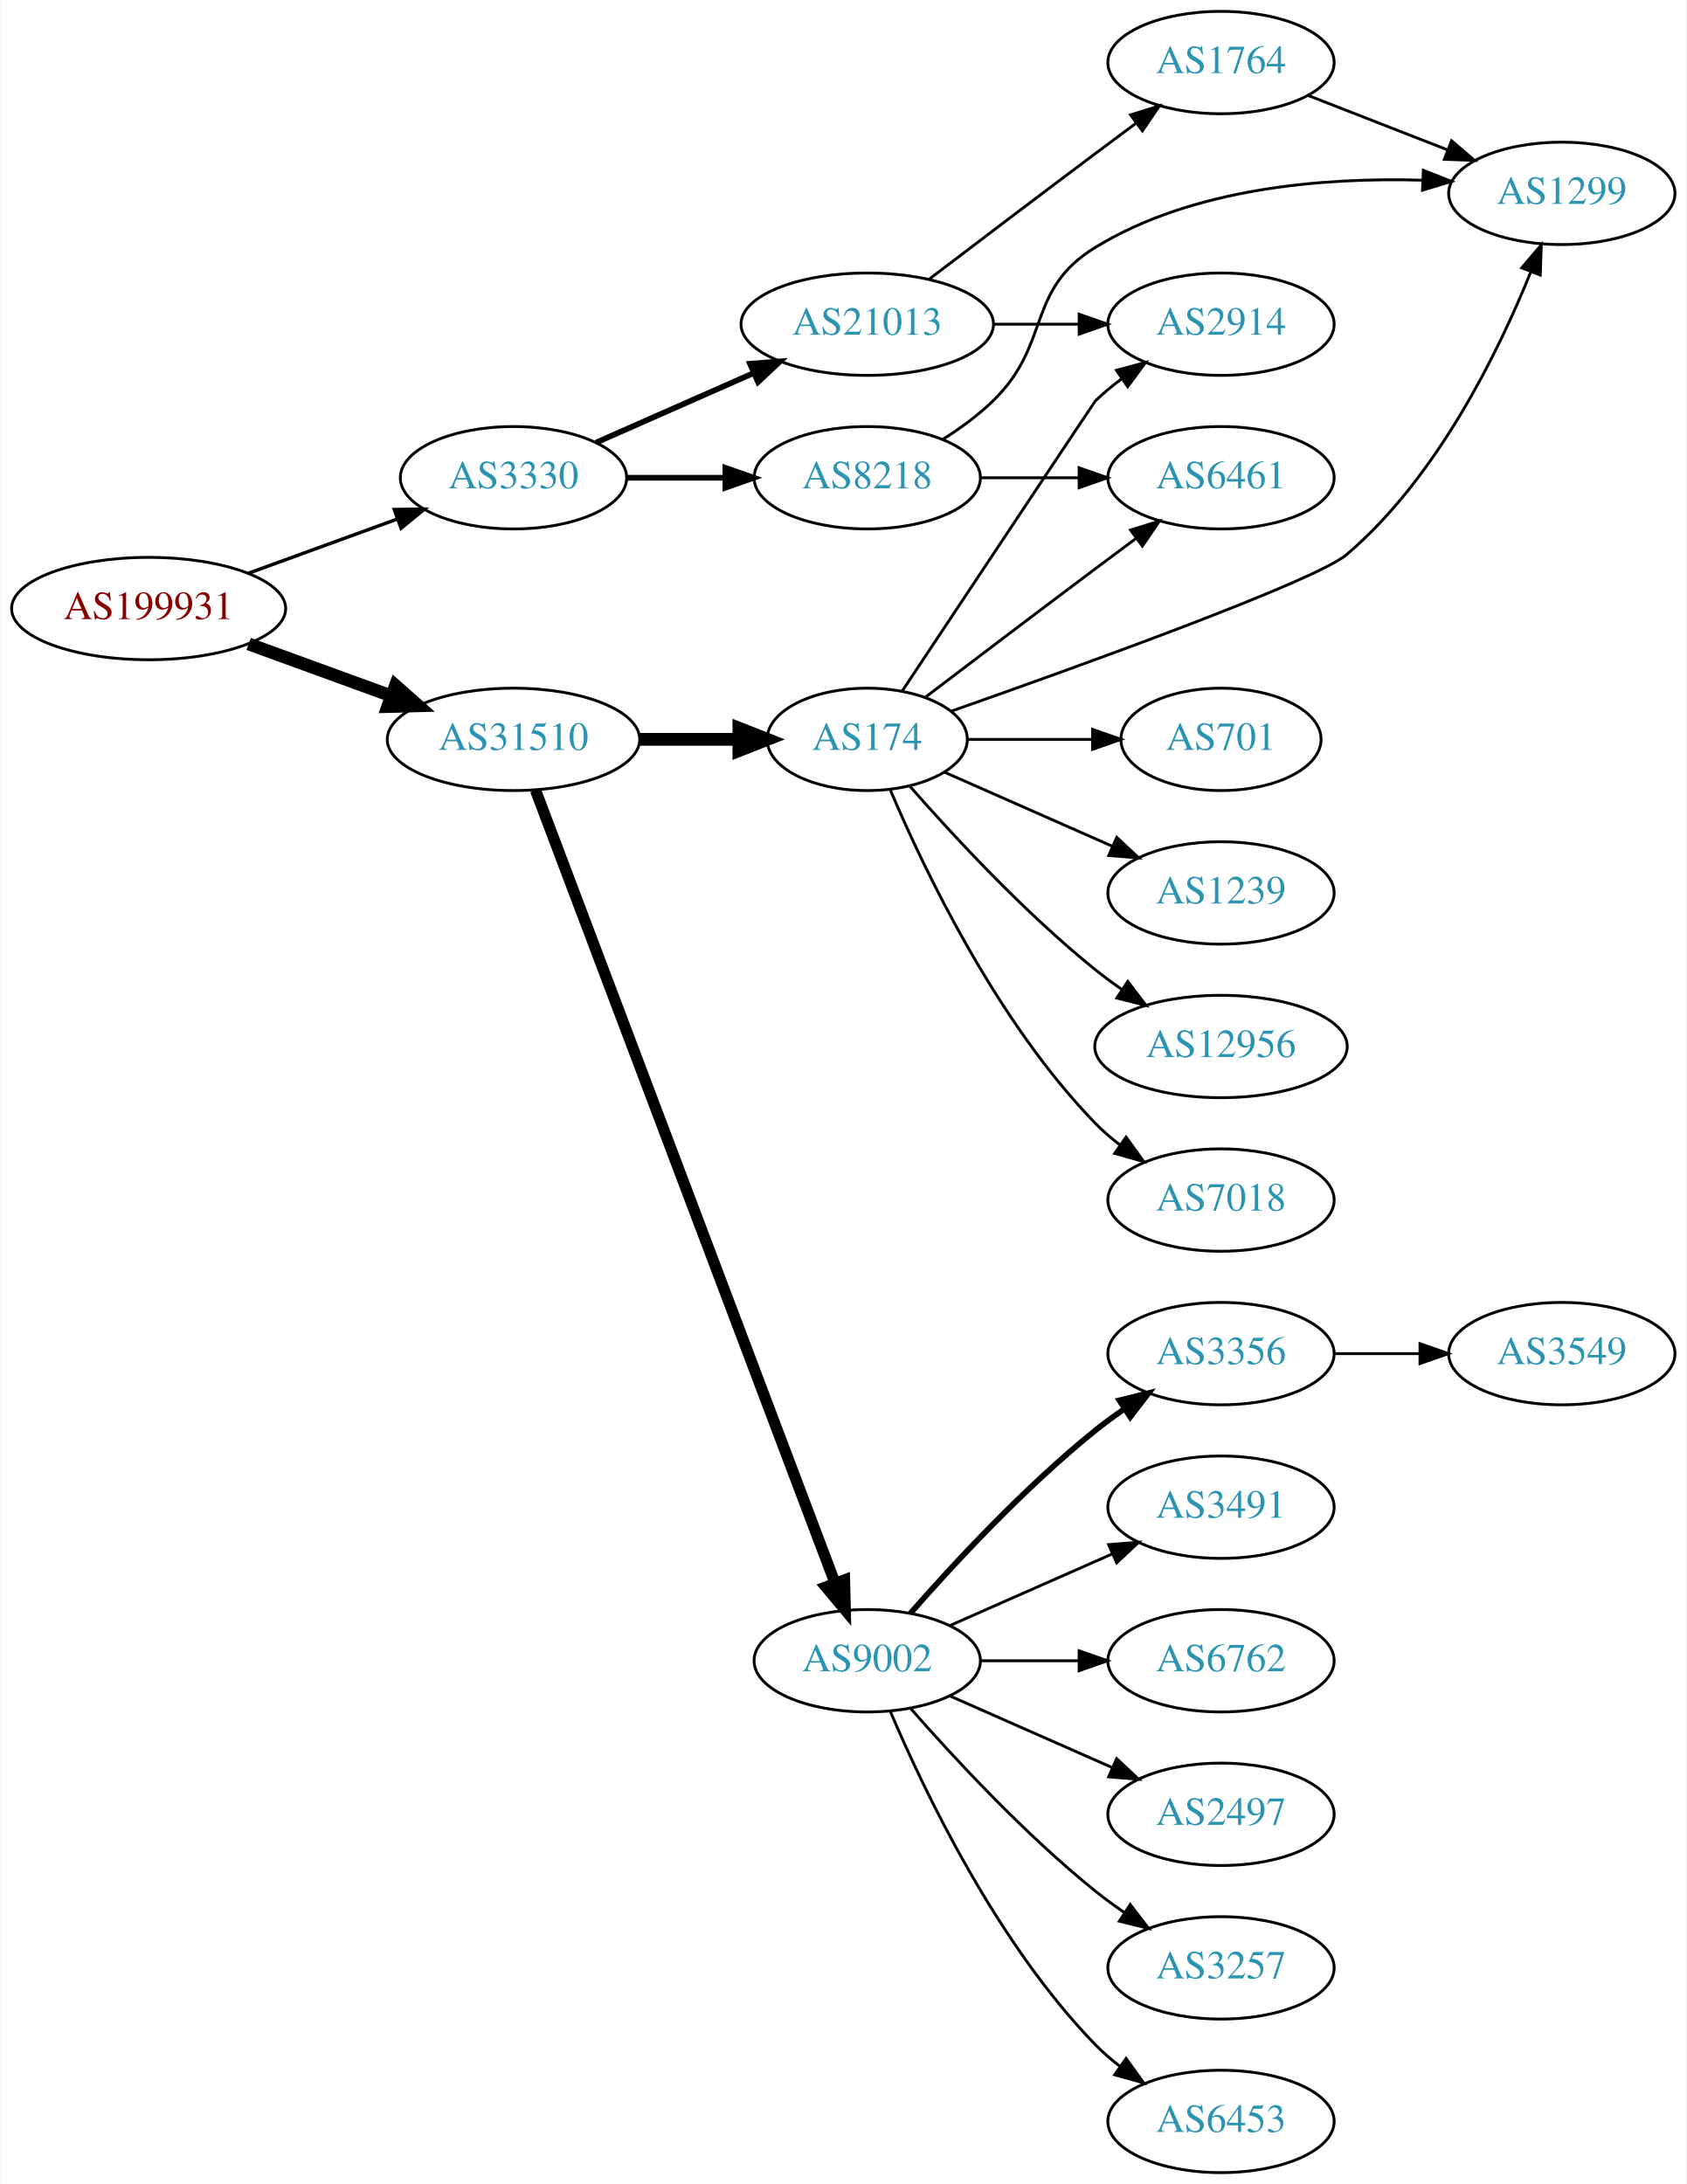
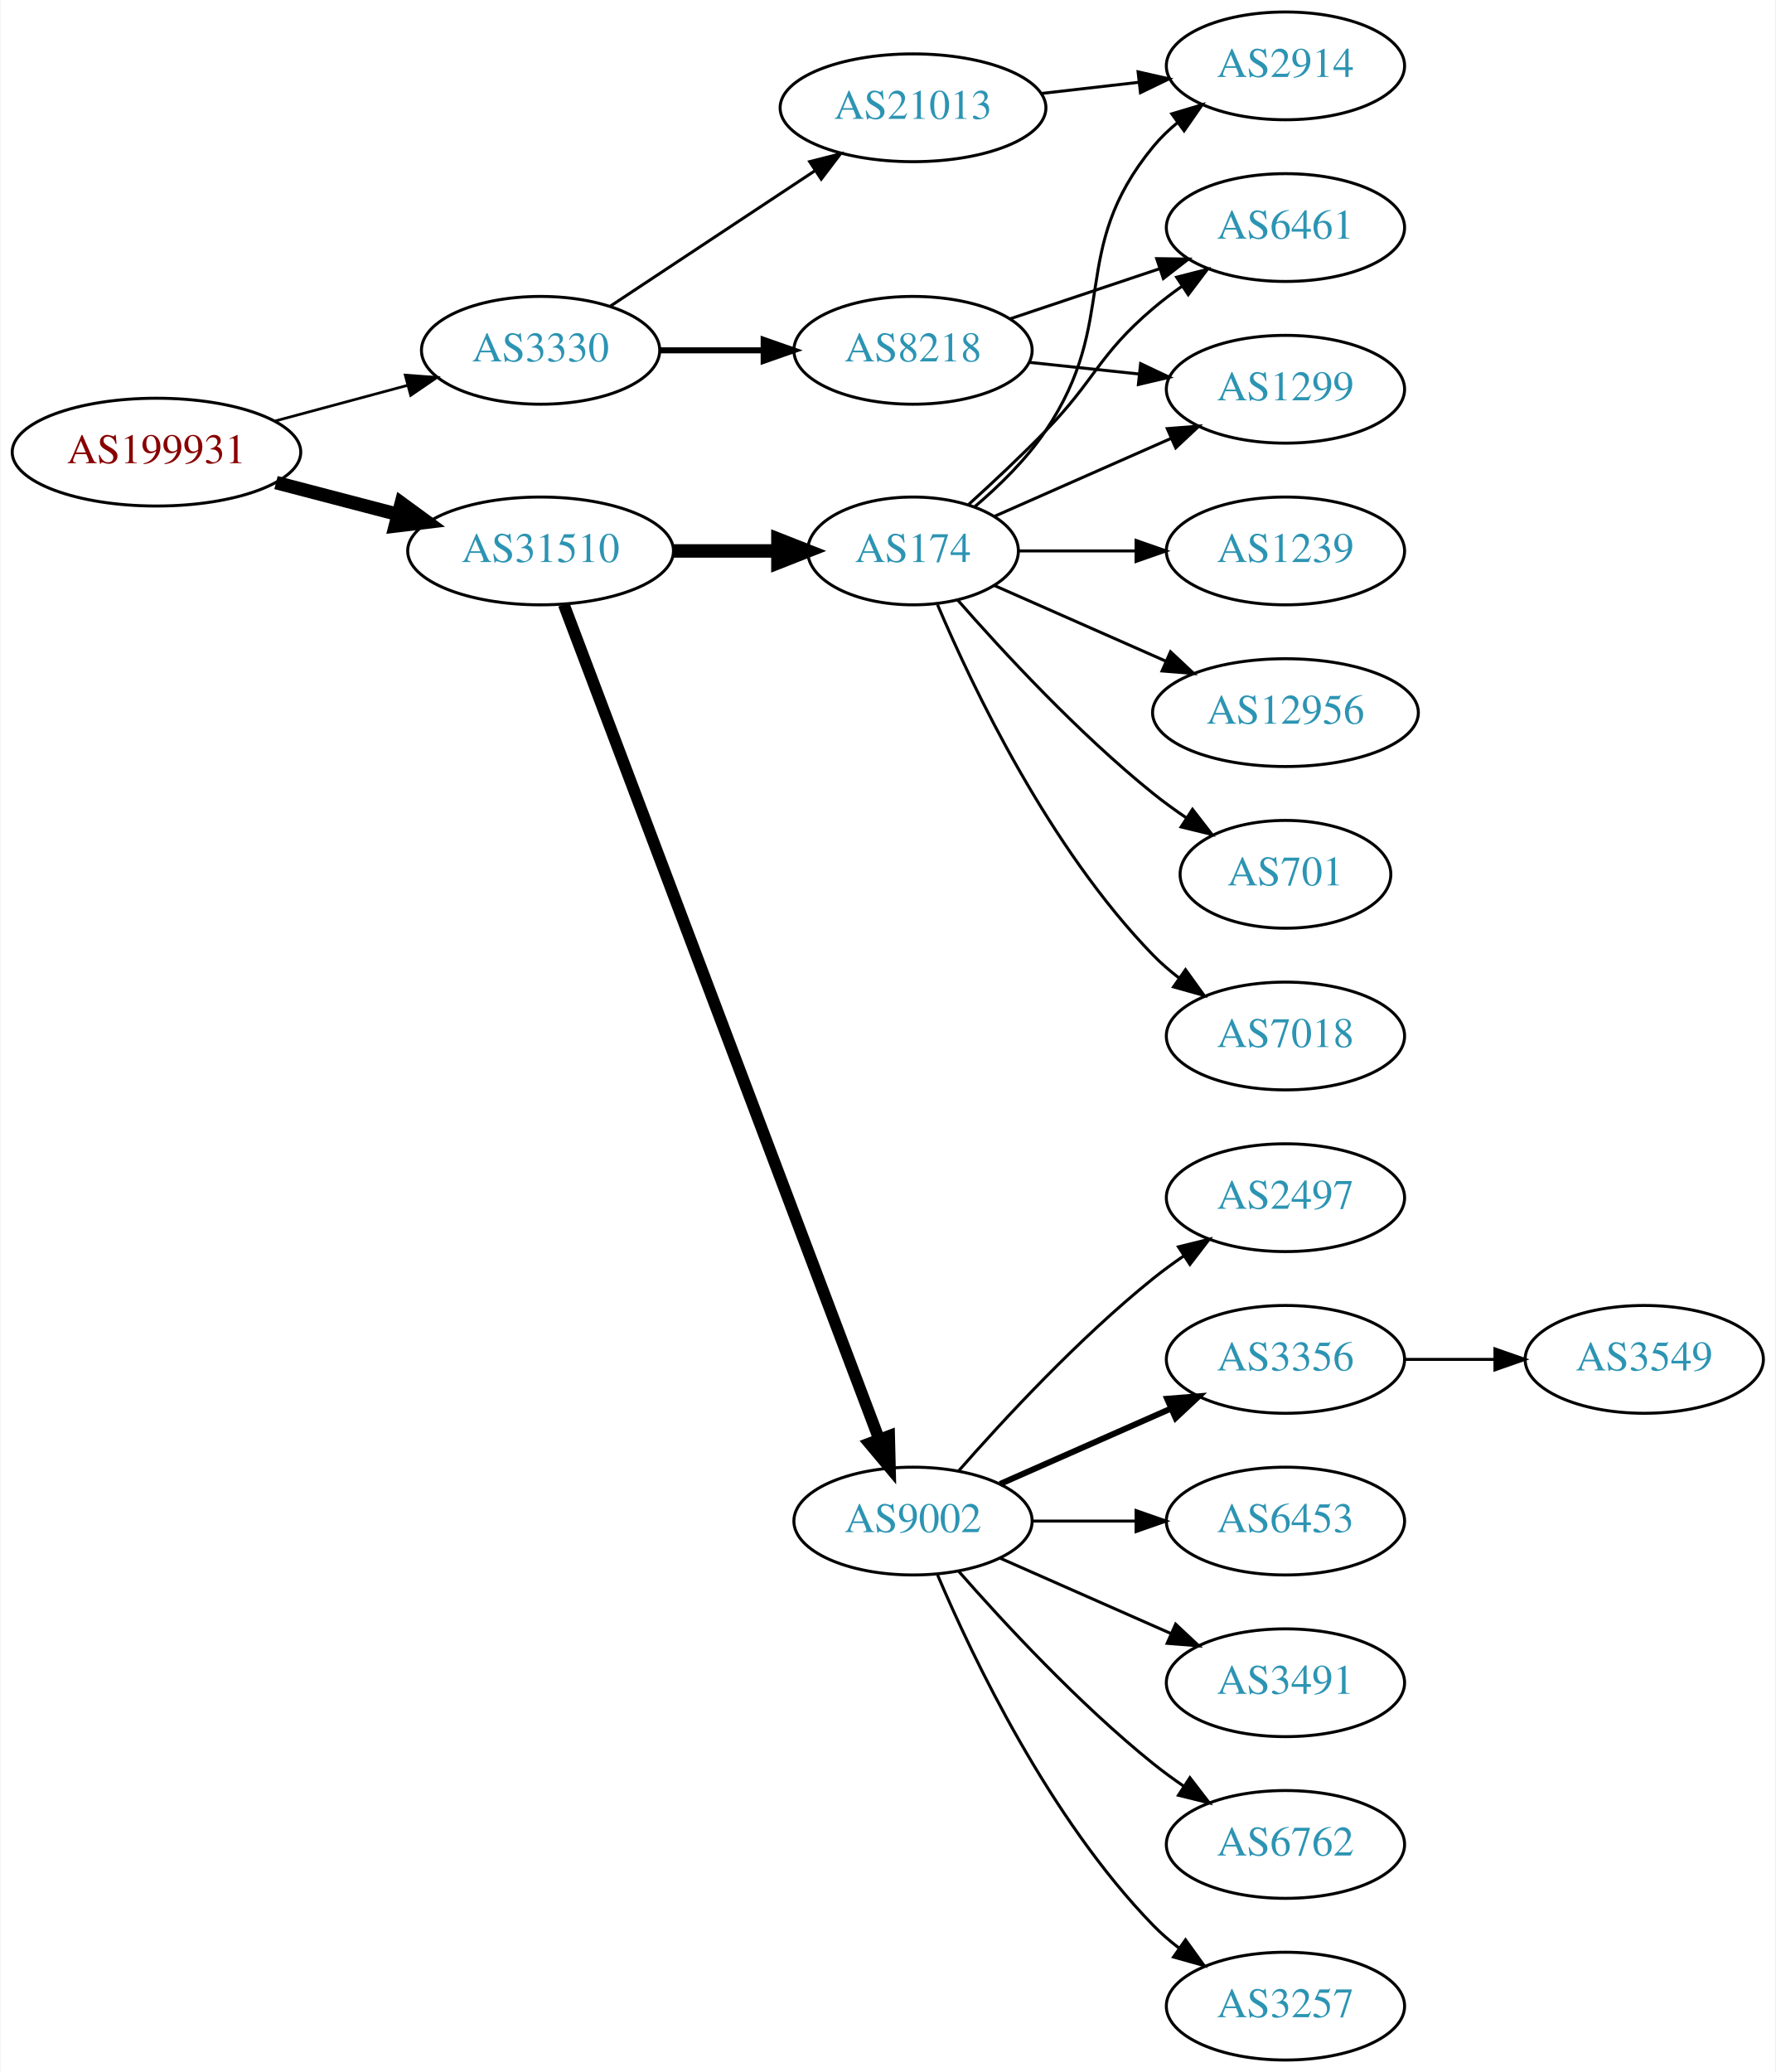
- <svg xmlns="http://www.w3.org/2000/svg" xmlns:xlink="http://www.w3.org/1999/xlink" width="593pt" height="768pt" viewBox="0.00 0.00 592.66 768.00">
-   <g id="graph0" class="graph" transform="scale(1 1) rotate(0) translate(4 764)">
-     <polygon fill="white" stroke="none" points="-4,4 -4,-764 588.661,-764 588.661,4 -4,4" />
+ <svg xmlns="http://www.w3.org/2000/svg" xmlns:xlink="http://www.w3.org/1999/xlink" width="593pt" height="692pt" viewBox="0.00 0.00 592.66 692.00">
+   <g id="graph0" class="graph" transform="scale(1 1) rotate(0) translate(4 688)">
+     <polygon fill="white" stroke="none" points="-4,4 -4,-688 588.661,-688 588.661,4 -4,4" />
    <g id="node1" class="node">
      <g id="a_node1">
        <a xlink:href="/asn/199931" xlink:title="AS199931 ~ ATKTVHOPFGARTEN [AT]">
-           <ellipse fill="#ffffff" stroke="black" cx="48.096" cy="-550" rx="48.192" ry="18" />
-           <text text-anchor="middle" x="48.096" y="-546.3" font-family="Times,serif" font-size="14.00" fill="#880000">AS199931</text>
+           <ellipse fill="#ffffff" stroke="black" cx="48.096" cy="-537" rx="48.192" ry="18" />
+           <text text-anchor="middle" x="48.096" y="-533.3" font-family="Times,serif" font-size="14.00" fill="#880000">AS199931</text>
        </a>
      </g>
    </g>
    <g id="node2" class="node">
      <g id="a_node2">
        <a xlink:href="/asn/3330" xlink:title="AS3330 ~ Vienna, Austria [AT]">
-           <ellipse fill="#ffffff" stroke="black" cx="176.388" cy="-596" rx="39.794" ry="18" />
-           <text text-anchor="middle" x="176.388" y="-592.3" font-family="Times,serif" font-size="14.00" fill="#2c94b3">AS3330</text>
+           <ellipse fill="#ffffff" stroke="black" cx="176.388" cy="-571" rx="39.794" ry="18" />
+           <text text-anchor="middle" x="176.388" y="-567.3" font-family="Times,serif" font-size="14.00" fill="#2c94b3">AS3330</text>
        </a>
      </g>
    </g>
    <g id="edge1" class="edge">
-       <path fill="none" stroke="black" stroke-width="1.2" d="M83.272,-562.448C99.393,-568.32 118.731,-575.364 135.517,-581.478" />
-       <polygon fill="black" stroke="black" stroke-width="1.2" points="134.468,-584.821 145.062,-584.954 136.864,-578.243 134.468,-584.821" />
+       <path fill="none" stroke="black" stroke-width="0.9" d="M87.674,-547.386C101.701,-551.162 117.644,-555.455 132.056,-559.334" />
+       <polygon fill="black" stroke="black" stroke-width="0.9" points="131.18,-562.723 141.746,-561.943 133,-555.964 131.18,-562.723" />
    </g>
    <g id="node3" class="node">
      <g id="a_node3">
        <a xlink:href="/asn/31510" xlink:title="AS31510 ~ Innsbrucker Kommunalbetriebe AG [AT]">
          <ellipse fill="#ffffff" stroke="black" cx="176.388" cy="-504" rx="44.393" ry="18" />
          <text text-anchor="middle" x="176.388" y="-500.3" font-family="Times,serif" font-size="14.00" fill="#2c94b3">AS31510</text>
        </a>
      </g>
    </g>
    <g id="edge2" class="edge">
-       <path fill="none" stroke="black" stroke-width="4.5" d="M83.272,-537.552C98.638,-531.955 116.925,-525.294 133.141,-519.388" />
-       <polygon fill="black" stroke="black" stroke-width="4.5" points="134.876,-522.946 142.925,-515.824 132.181,-515.547 134.876,-522.946" />
+       <path fill="none" stroke="black" stroke-width="4.5" d="M88.018,-526.83C100.839,-523.479 115.231,-519.719 128.578,-516.231" />
+       <polygon fill="black" stroke="black" stroke-width="4.5" points="129.857,-519.967 138.536,-513.629 127.866,-512.348 129.857,-519.967" />
    </g>
    <g id="node4" class="node">
      <g id="a_node4">
        <a xlink:href="/asn/21013" xlink:title="AS21013 ~ Wels, AT [AT]">
-           <ellipse fill="#ffffff" stroke="black" cx="300.78" cy="-650" rx="44.393" ry="18" />
-           <text text-anchor="middle" x="300.78" y="-646.3" font-family="Times,serif" font-size="14.00" fill="#2c94b3">AS21013</text>
+           <ellipse fill="#ffffff" stroke="black" cx="300.78" cy="-652" rx="44.393" ry="18" />
+           <text text-anchor="middle" x="300.78" y="-648.3" font-family="Times,serif" font-size="14.00" fill="#2c94b3">AS21013</text>
        </a>
      </g>
    </g>
    <g id="edge3" class="edge">
-       <path fill="none" stroke="black" stroke-width="2" d="M205.467,-608.389C221.783,-615.587 242.593,-624.769 260.513,-632.675" />
-       <polygon fill="black" stroke="black" stroke-width="2" points="259.562,-636.081 270.124,-636.916 262.388,-629.677 259.562,-636.081" />
+       <path fill="none" stroke="black" d="M199.552,-585.668C218.684,-598.33 246.552,-616.774 268.049,-631" />
+       <polygon fill="black" stroke="black" points="266.261,-634.014 276.531,-636.614 270.124,-628.176 266.261,-634.014" />
    </g>
    <g id="node5" class="node">
      <g id="a_node5">
        <a xlink:href="/asn/8218" xlink:title="AS8218 ~ legacy Neotelecoms [FR]">
-           <ellipse fill="#ffffff" stroke="black" cx="300.78" cy="-596" rx="39.794" ry="18" />
-           <text text-anchor="middle" x="300.78" y="-592.3" font-family="Times,serif" font-size="14.00" fill="#2c94b3">AS8218</text>
+           <ellipse fill="#ffffff" stroke="black" cx="300.78" cy="-571" rx="39.794" ry="18" />
+           <text text-anchor="middle" x="300.78" y="-567.3" font-family="Times,serif" font-size="14.00" fill="#2c94b3">AS8218</text>
        </a>
      </g>
    </g>
    <g id="edge4" class="edge">
-       <path fill="none" stroke="black" stroke-width="2" d="M216.113,-596C227.052,-596 239.102,-596 250.568,-596" />
-       <polygon fill="black" stroke="black" stroke-width="2" points="250.886,-599.5 260.886,-596 250.886,-592.5 250.886,-599.5" />
+       <path fill="none" stroke="black" stroke-width="2" d="M216.113,-571C227.052,-571 239.102,-571 250.568,-571" />
+       <polygon fill="black" stroke="black" stroke-width="2" points="250.886,-574.5 260.886,-571 250.886,-567.5 250.886,-574.5" />
+     </g>
+     <g id="node9" class="node">
+       <g id="a_node9">
+         <a xlink:href="/asn/174" xlink:title="AS174 ~ Cogent Communications [US]">
+           <ellipse fill="#ffffff" stroke="black" cx="300.78" cy="-504" rx="35.194" ry="18" />
+           <text text-anchor="middle" x="300.78" y="-500.3" font-family="Times,serif" font-size="14.00" fill="#2c94b3">AS174</text>
+         </a>
+       </g>
+     </g>
+     <g id="edge8" class="edge">
+       <path fill="none" stroke="black" stroke-width="4.5" d="M220.883,-504C232.141,-504 244.273,-504 255.566,-504" />
+       <polygon fill="black" stroke="black" stroke-width="4.5" points="255.654,-507.938 265.654,-504 255.654,-500.063 255.654,-507.938" />
    </g>
    <g id="node10" class="node">
      <g id="a_node10">
        <a xlink:href="/asn/9002" xlink:title="AS9002 ~ RETN Limited [EU]">
          <ellipse fill="#ffffff" stroke="black" cx="300.78" cy="-180" rx="39.794" ry="18" />
          <text text-anchor="middle" x="300.78" y="-176.3" font-family="Times,serif" font-size="14.00" fill="#2c94b3">AS9002</text>
        </a>
      </g>
    </g>
-     <g id="edge10" class="edge">
+     <g id="edge9" class="edge">
      <path fill="none" stroke="black" stroke-width="3.938" d="M184.142,-486.119C204.454,-432.349 265.075,-271.871 289.456,-207.33" />
      <polygon fill="black" stroke="black" stroke-width="3.938" points="292.786,-208.418 293.046,-197.826 286.238,-205.944 292.786,-208.418" />
-     </g>
-     <g id="node11" class="node">
-       <g id="a_node11">
-         <a xlink:href="/asn/174" xlink:title="AS174 ~ Cogent Communications [US]">
-           <ellipse fill="#ffffff" stroke="black" cx="300.78" cy="-504" rx="35.194" ry="18" />
-           <text text-anchor="middle" x="300.78" y="-500.3" font-family="Times,serif" font-size="14.00" fill="#2c94b3">AS174</text>
-         </a>
-       </g>
-     </g>
-     <g id="edge11" class="edge">
-       <path fill="none" stroke="black" stroke-width="4.5" d="M220.883,-504C232.141,-504 244.273,-504 255.566,-504" />
-       <polygon fill="black" stroke="black" stroke-width="4.5" points="255.654,-507.938 265.654,-504 255.654,-500.063 255.654,-507.938" />
    </g>
    <g id="node6" class="node">
      <g id="a_node6">
        <a xlink:href="/asn/2914" xlink:title="AS2914 ~ NTT America, Inc. [US]">
-           <ellipse fill="#ffffff" stroke="black" cx="425.172" cy="-650" rx="39.794" ry="18" />
-           <text text-anchor="middle" x="425.172" y="-646.3" font-family="Times,serif" font-size="14.00" fill="#2c94b3">AS2914</text>
+           <ellipse fill="#ffffff" stroke="black" cx="425.172" cy="-666" rx="39.794" ry="18" />
+           <text text-anchor="middle" x="425.172" y="-662.3" font-family="Times,serif" font-size="14.00" fill="#2c94b3">AS2914</text>
        </a>
      </g>
    </g>
    <g id="edge5" class="edge">
-       <path fill="none" stroke="black" d="M345.275,-650C354.964,-650 365.301,-650 375.194,-650" />
-       <polygon fill="black" stroke="black" points="375.296,-653.5 385.296,-650 375.296,-646.5 375.296,-653.5" />
+       <path fill="none" stroke="black" d="M343.558,-656.779C354.054,-657.979 365.399,-659.277 376.172,-660.51" />
+       <polygon fill="black" stroke="black" points="375.946,-664.006 386.279,-661.666 376.742,-657.052 375.946,-664.006" />
    </g>
    <g id="node7" class="node">
      <g id="a_node7">
-         <a xlink:href="/asn/1764" xlink:title="AS1764 ~ NEXTLAYER-AS [AT]">
-           <ellipse fill="#ffffff" stroke="black" cx="425.172" cy="-742" rx="39.794" ry="18" />
-           <text text-anchor="middle" x="425.172" y="-738.3" font-family="Times,serif" font-size="14.00" fill="#2c94b3">AS1764</text>
+         <a xlink:href="/asn/1299" xlink:title="AS1299 ~ Telia Carrier [EU]">
+           <ellipse fill="#ffffff" stroke="black" cx="425.172" cy="-558" rx="39.794" ry="18" />
+           <text text-anchor="middle" x="425.172" y="-554.3" font-family="Times,serif" font-size="14.00" fill="#2c94b3">AS1299</text>
        </a>
      </g>
    </g>
    <g id="edge6" class="edge">
-       <path fill="none" stroke="black" d="M322.577,-665.852C338.523,-677.984 361.096,-695.107 380.976,-710 385.551,-713.427 390.409,-717.047 395.154,-720.57" />
-       <polygon fill="black" stroke="black" points="393.367,-723.602 403.485,-726.745 397.535,-717.978 393.367,-723.602" />
+       <path fill="none" stroke="black" d="M339.5,-566.993C351.133,-565.758 364.1,-564.381 376.321,-563.083" />
+       <polygon fill="black" stroke="black" points="376.791,-566.552 386.365,-562.016 376.052,-559.592 376.791,-566.552" />
    </g>
    <g id="node8" class="node">
      <g id="a_node8">
-         <a xlink:href="/asn/1299" xlink:title="AS1299 ~ Telia Carrier [EU]">
-           <ellipse fill="#ffffff" stroke="black" cx="545.014" cy="-696" rx="39.794" ry="18" />
-           <text text-anchor="middle" x="545.014" y="-692.3" font-family="Times,serif" font-size="14.00" fill="#2c94b3">AS1299</text>
-         </a>
-       </g>
-     </g>
-     <g id="edge8" class="edge">
-       <path fill="none" stroke="black" d="M327.309,-609.462C333.472,-613.362 339.773,-617.948 344.976,-623 365.669,-643.094 356.376,-661.938 380.976,-677 415.334,-698.037 461.467,-701.634 495.891,-700.636" />
-       <polygon fill="black" stroke="black" points="496.332,-704.121 506.172,-700.194 496.031,-697.127 496.332,-704.121" />
-     </g>
-     <g id="node9" class="node">
-       <g id="a_node9">
        <a xlink:href="/asn/6461" xlink:title="AS6461 ~ Zayo Bandwidth [US]">
-           <ellipse fill="#ffffff" stroke="black" cx="425.172" cy="-596" rx="39.794" ry="18" />
-           <text text-anchor="middle" x="425.172" y="-592.3" font-family="Times,serif" font-size="14.00" fill="#2c94b3">AS6461</text>
-         </a>
-       </g>
-     </g>
-     <g id="edge9" class="edge">
-       <path fill="none" stroke="black" d="M340.505,-596C351.444,-596 363.494,-596 374.961,-596" />
-       <polygon fill="black" stroke="black" points="375.278,-599.5 385.278,-596 375.278,-592.5 375.278,-599.5" />
+           <ellipse fill="#ffffff" stroke="black" cx="425.172" cy="-612" rx="39.794" ry="18" />
+           <text text-anchor="middle" x="425.172" y="-608.3" font-family="Times,serif" font-size="14.00" fill="#2c94b3">AS6461</text>
+         </a>
+       </g>
    </g>
    <g id="edge7" class="edge">
-       <path fill="none" stroke="black" d="M455.909,-730.392C470.702,-724.618 488.78,-717.561 504.701,-711.346" />
-       <polygon fill="black" stroke="black" points="506.245,-714.501 514.287,-707.604 503.699,-707.98 506.245,-714.501" />
-     </g>
-     <g id="node12" class="node">
-       <g id="a_node12">
-         <a xlink:href="/asn/2497" xlink:title="AS2497 ~ Internet Initiative Japan Inc. [JP]">
-           <ellipse fill="#ffffff" stroke="black" cx="425.172" cy="-126" rx="39.794" ry="18" />
-           <text text-anchor="middle" x="425.172" y="-122.3" font-family="Times,serif" font-size="14.00" fill="#2c94b3">AS2497</text>
-         </a>
-       </g>
-     </g>
-     <g id="edge12" class="edge">
-       <path fill="none" stroke="black" d="M329.859,-167.611C346.807,-160.134 368.604,-150.517 386.974,-142.412" />
-       <polygon fill="black" stroke="black" points="388.487,-145.57 396.223,-138.331 385.661,-139.166 388.487,-145.57" />
-     </g>
-     <g id="node13" class="node">
-       <g id="a_node13">
-         <a xlink:href="/asn/3257" xlink:title="AS3257 ~ GTT [DE]">
-           <ellipse fill="#ffffff" stroke="black" cx="425.172" cy="-72" rx="39.794" ry="18" />
-           <text text-anchor="middle" x="425.172" y="-68.3" font-family="Times,serif" font-size="14.00" fill="#2c94b3">AS3257</text>
-         </a>
-       </g>
-     </g>
-     <g id="edge13" class="edge">
-       <path fill="none" stroke="black" d="M315.932,-163.337C331.034,-146.106 356.155,-118.976 380.976,-99 384.231,-96.38 387.756,-93.808 391.341,-91.354" />
-       <polygon fill="black" stroke="black" points="393.26,-94.281 399.714,-85.879 389.429,-88.423 393.26,-94.281" />
-     </g>
-     <g id="node14" class="node">
-       <g id="a_node14">
-         <a xlink:href="/asn/6453" xlink:title="AS6453 ~ TATA COMMUNICATIONS (AMERICA) INC [US]">
-           <ellipse fill="#ffffff" stroke="black" cx="425.172" cy="-18" rx="39.794" ry="18" />
-           <text text-anchor="middle" x="425.172" y="-14.3" font-family="Times,serif" font-size="14.00" fill="#2c94b3">AS6453</text>
-         </a>
-       </g>
+       <path fill="none" stroke="black" d="M333.299,-581.559C348.432,-586.628 366.759,-592.767 382.98,-598.201" />
+       <polygon fill="black" stroke="black" points="382.166,-601.62 392.76,-601.477 384.389,-594.982 382.166,-601.62" />
+     </g>
+     <g id="edge15" class="edge">
+       <path fill="none" stroke="black" d="M321.334,-518.72C329.511,-525.664 338.578,-534.507 344.976,-544 370.21,-581.443 352.333,-604.096 380.976,-639 383.36,-641.906 386.143,-644.59 389.127,-647.048" />
+       <polygon fill="black" stroke="black" points="387.208,-649.98 397.358,-653.017 391.318,-644.313 387.208,-649.98" />
+     </g>
+     <g id="edge11" class="edge">
+       <path fill="none" stroke="black" d="M328.036,-515.584C345.221,-523.167 367.935,-533.188 386.969,-541.586" />
+       <polygon fill="black" stroke="black" points="385.695,-544.849 396.257,-545.684 388.521,-538.445 385.695,-544.849" />
    </g>
    <g id="edge14" class="edge">
-       <path fill="none" stroke="black" d="M308.97,-162.025C320.737,-134.318 346.312,-80.652 380.976,-45 383.596,-42.305 386.537,-39.761 389.619,-37.392" />
-       <polygon fill="black" stroke="black" points="391.795,-40.141 397.988,-31.545 387.786,-34.403 391.795,-40.141" />
-     </g>
-     <g id="node15" class="node">
-       <g id="a_node15">
-         <a xlink:href="/asn/3356" xlink:title="AS3356 ~ Level 3 Parent, LLC [US]">
-           <ellipse fill="#ffffff" stroke="black" cx="425.172" cy="-288" rx="39.794" ry="18" />
-           <text text-anchor="middle" x="425.172" y="-284.3" font-family="Times,serif" font-size="14.00" fill="#2c94b3">AS3356</text>
-         </a>
-       </g>
-     </g>
-     <g id="edge15" class="edge">
-       <path fill="none" stroke="black" stroke-width="2" d="M315.932,-196.663C331.034,-213.894 356.155,-241.024 380.976,-261 384.231,-263.62 387.756,-266.192 391.341,-268.646" />
-       <polygon fill="black" stroke="black" stroke-width="2" points="389.429,-271.577 399.714,-274.121 393.26,-265.719 389.429,-271.577" />
-     </g>
-     <g id="node16" class="node">
-       <g id="a_node16">
-         <a xlink:href="/asn/3491" xlink:title="AS3491 ~ PCCW Global, Inc. [US]">
-           <ellipse fill="#ffffff" stroke="black" cx="425.172" cy="-234" rx="39.794" ry="18" />
-           <text text-anchor="middle" x="425.172" y="-230.3" font-family="Times,serif" font-size="14.00" fill="#2c94b3">AS3491</text>
-         </a>
-       </g>
-     </g>
-     <g id="edge16" class="edge">
-       <path fill="none" stroke="black" d="M329.859,-192.389C346.807,-199.866 368.604,-209.483 386.974,-217.588" />
-       <polygon fill="black" stroke="black" points="385.661,-220.834 396.223,-221.669 388.487,-214.43 385.661,-220.834" />
-     </g>
-     <g id="node17" class="node">
-       <g id="a_node17">
-         <a xlink:href="/asn/6762" xlink:title="AS6762 ~ TELECOM ITALIA SPARKLE S.p.A. [IT]">
-           <ellipse fill="#ffffff" stroke="black" cx="425.172" cy="-180" rx="39.794" ry="18" />
-           <text text-anchor="middle" x="425.172" y="-176.3" font-family="Times,serif" font-size="14.00" fill="#2c94b3">AS6762</text>
-         </a>
-       </g>
-     </g>
-     <g id="edge17" class="edge">
-       <path fill="none" stroke="black" d="M340.505,-180C351.444,-180 363.494,-180 374.961,-180" />
-       <polygon fill="black" stroke="black" points="375.278,-183.5 385.278,-180 375.278,-176.5 375.278,-183.5" />
-     </g>
-     <g id="edge21" class="edge">
-       <path fill="none" stroke="black" d="M313.08,-521.005C334.896,-553.829 380.705,-622.737 380.976,-623 383.82,-625.764 386.993,-628.388 390.293,-630.837" />
-       <polygon fill="black" stroke="black" points="388.409,-633.788 398.64,-636.541 392.358,-628.009 388.409,-633.788" />
-     </g>
-     <g id="edge22" class="edge">
-       <path fill="none" stroke="black" d="M330.401,-513.941C375.302,-529.707 458.343,-559.625 469.368,-569 501.087,-595.973 522.653,-640.003 534.15,-668.485" />
-       <polygon fill="black" stroke="black" points="530.909,-669.808 537.797,-677.858 537.433,-667.27 530.909,-669.808" />
-     </g>
-     <g id="edge18" class="edge">
-       <path fill="none" stroke="black" d="M321.263,-518.853C337.267,-531.031 360.544,-548.693 380.976,-564 385.551,-567.427 390.409,-571.047 395.154,-574.57" />
-       <polygon fill="black" stroke="black" points="393.367,-577.602 403.485,-580.745 397.535,-571.978 393.367,-577.602" />
-     </g>
-     <g id="node18" class="node">
-       <g id="a_node18">
-         <a xlink:href="/asn/701" xlink:title="AS701 ~ UUNET [US]">
-           <ellipse fill="#ffffff" stroke="black" cx="425.172" cy="-504" rx="35.194" ry="18" />
-           <text text-anchor="middle" x="425.172" y="-500.3" font-family="Times,serif" font-size="14.00" fill="#2c94b3">AS701</text>
-         </a>
-       </g>
-     </g>
-     <g id="edge19" class="edge">
-       <path fill="none" stroke="black" d="M336.198,-504C349.739,-504 365.459,-504 379.833,-504" />
-       <polygon fill="black" stroke="black" points="380.011,-507.5 390.011,-504 380.011,-500.5 380.011,-507.5" />
-     </g>
-     <g id="node19" class="node">
-       <g id="a_node19">
-         <a xlink:href="/asn/1239" xlink:title="AS1239 ~ Sprint [US]">
-           <ellipse fill="#ffffff" stroke="black" cx="425.172" cy="-450" rx="39.794" ry="18" />
-           <text text-anchor="middle" x="425.172" y="-446.3" font-family="Times,serif" font-size="14.00" fill="#2c94b3">AS1239</text>
-         </a>
-       </g>
-     </g>
-     <g id="edge20" class="edge">
-       <path fill="none" stroke="black" d="M328.036,-492.416C345.221,-484.833 367.935,-474.812 386.969,-466.414" />
-       <polygon fill="black" stroke="black" points="388.521,-469.555 396.257,-462.316 385.695,-463.151 388.521,-469.555" />
-     </g>
-     <g id="node20" class="node">
-       <g id="a_node20">
-         <a xlink:href="/asn/12956" xlink:title="AS12956 ~ TELXIUS [ES]">
-           <ellipse fill="#ffffff" stroke="black" cx="425.172" cy="-396" rx="44.393" ry="18" />
-           <text text-anchor="middle" x="425.172" y="-392.3" font-family="Times,serif" font-size="14.00" fill="#2c94b3">AS12956</text>
-         </a>
-       </g>
-     </g>
-     <g id="edge23" class="edge">
-       <path fill="none" stroke="black" d="M315.653,-487.655C330.723,-470.441 356.001,-443.099 380.976,-423 383.904,-420.643 387.05,-418.325 390.262,-416.098" />
-       <polygon fill="black" stroke="black" points="392.397,-418.882 398.81,-410.448 388.538,-413.042 392.397,-418.882" />
-     </g>
-     <g id="node21" class="node">
-       <g id="a_node21">
+       <path fill="none" stroke="black" d="M319.403,-519.563C327.391,-526.808 336.846,-535.653 344.976,-544 361.895,-561.372 362.498,-569.296 380.976,-585 383.998,-587.568 387.286,-590.065 390.656,-592.437" />
+       <polygon fill="black" stroke="black" points="388.825,-595.423 399.091,-598.045 392.701,-589.594 388.825,-595.423" />
+     </g>
+     <g id="node11" class="node">
+       <g id="a_node11">
        <a xlink:href="/asn/7018" xlink:title="AS7018 ~ AT&amp;T Services, Inc. [US]">
          <ellipse fill="#ffffff" stroke="black" cx="425.172" cy="-342" rx="39.794" ry="18" />
          <text text-anchor="middle" x="425.172" y="-338.3" font-family="Times,serif" font-size="14.00" fill="#2c94b3">AS7018</text>
        </a>
      </g>
    </g>
-     <g id="edge24" class="edge">
+     <g id="edge10" class="edge">
      <path fill="none" stroke="black" d="M308.97,-486.025C320.737,-458.318 346.312,-404.652 380.976,-369 383.596,-366.305 386.537,-363.761 389.619,-361.392" />
      <polygon fill="black" stroke="black" points="391.795,-364.141 397.988,-355.545 387.786,-358.403 391.795,-364.141" />
    </g>
-     <g id="node22" class="node">
-       <g id="a_node22">
+     <g id="node12" class="node">
+       <g id="a_node12">
+         <a xlink:href="/asn/1239" xlink:title="AS1239 ~ Sprint [US]">
+           <ellipse fill="#ffffff" stroke="black" cx="425.172" cy="-504" rx="39.794" ry="18" />
+           <text text-anchor="middle" x="425.172" y="-500.3" font-family="Times,serif" font-size="14.00" fill="#2c94b3">AS1239</text>
+         </a>
+       </g>
+     </g>
+     <g id="edge12" class="edge">
+       <path fill="none" stroke="black" d="M336.198,-504C348.249,-504 362.025,-504 375.043,-504" />
+       <polygon fill="black" stroke="black" points="375.273,-507.5 385.273,-504 375.273,-500.5 375.273,-507.5" />
+     </g>
+     <g id="node13" class="node">
+       <g id="a_node13">
+         <a xlink:href="/asn/12956" xlink:title="AS12956 ~ TELXIUS [ES]">
+           <ellipse fill="#ffffff" stroke="black" cx="425.172" cy="-450" rx="44.393" ry="18" />
+           <text text-anchor="middle" x="425.172" y="-446.3" font-family="Times,serif" font-size="14.00" fill="#2c94b3">AS12956</text>
+         </a>
+       </g>
+     </g>
+     <g id="edge13" class="edge">
+       <path fill="none" stroke="black" d="M328.036,-492.416C344.74,-485.046 366.668,-475.371 385.363,-467.123" />
+       <polygon fill="black" stroke="black" points="386.785,-470.321 394.521,-463.082 383.959,-463.917 386.785,-470.321" />
+     </g>
+     <g id="node14" class="node">
+       <g id="a_node14">
+         <a xlink:href="/asn/701" xlink:title="AS701 ~ UUNET [US]">
+           <ellipse fill="#ffffff" stroke="black" cx="425.172" cy="-396" rx="35.194" ry="18" />
+           <text text-anchor="middle" x="425.172" y="-392.3" font-family="Times,serif" font-size="14.00" fill="#2c94b3">AS701</text>
+         </a>
+       </g>
+     </g>
+     <g id="edge16" class="edge">
+       <path fill="none" stroke="black" d="M315.653,-487.655C330.723,-470.441 356.001,-443.099 380.976,-423 384.481,-420.179 388.299,-417.413 392.167,-414.792" />
+       <polygon fill="black" stroke="black" points="394.124,-417.694 400.613,-409.318 390.317,-411.82 394.124,-417.694" />
+     </g>
+     <g id="node15" class="node">
+       <g id="a_node15">
+         <a xlink:href="/asn/3491" xlink:title="AS3491 ~ PCCW Global, Inc. [US]">
+           <ellipse fill="#ffffff" stroke="black" cx="425.172" cy="-126" rx="39.794" ry="18" />
+           <text text-anchor="middle" x="425.172" y="-122.3" font-family="Times,serif" font-size="14.00" fill="#2c94b3">AS3491</text>
+         </a>
+       </g>
+     </g>
+     <g id="edge17" class="edge">
+       <path fill="none" stroke="black" d="M329.859,-167.611C346.807,-160.134 368.604,-150.517 386.974,-142.412" />
+       <polygon fill="black" stroke="black" points="388.487,-145.57 396.223,-138.331 385.661,-139.166 388.487,-145.57" />
+     </g>
+     <g id="node16" class="node">
+       <g id="a_node16">
+         <a xlink:href="/asn/6762" xlink:title="AS6762 ~ TELECOM ITALIA SPARKLE S.p.A. [IT]">
+           <ellipse fill="#ffffff" stroke="black" cx="425.172" cy="-72" rx="39.794" ry="18" />
+           <text text-anchor="middle" x="425.172" y="-68.3" font-family="Times,serif" font-size="14.00" fill="#2c94b3">AS6762</text>
+         </a>
+       </g>
+     </g>
+     <g id="edge18" class="edge">
+       <path fill="none" stroke="black" d="M315.932,-163.337C331.034,-146.106 356.155,-118.976 380.976,-99 384.231,-96.38 387.756,-93.808 391.341,-91.354" />
+       <polygon fill="black" stroke="black" points="393.26,-94.281 399.714,-85.879 389.429,-88.423 393.26,-94.281" />
+     </g>
+     <g id="node17" class="node">
+       <g id="a_node17">
+         <a xlink:href="/asn/3257" xlink:title="AS3257 ~ GTT [DE]">
+           <ellipse fill="#ffffff" stroke="black" cx="425.172" cy="-18" rx="39.794" ry="18" />
+           <text text-anchor="middle" x="425.172" y="-14.3" font-family="Times,serif" font-size="14.00" fill="#2c94b3">AS3257</text>
+         </a>
+       </g>
+     </g>
+     <g id="edge19" class="edge">
+       <path fill="none" stroke="black" d="M308.97,-162.025C320.737,-134.318 346.312,-80.652 380.976,-45 383.596,-42.305 386.537,-39.761 389.619,-37.392" />
+       <polygon fill="black" stroke="black" points="391.795,-40.141 397.988,-31.545 387.786,-34.403 391.795,-40.141" />
+     </g>
+     <g id="node18" class="node">
+       <g id="a_node18">
+         <a xlink:href="/asn/2497" xlink:title="AS2497 ~ Internet Initiative Japan Inc. [JP]">
+           <ellipse fill="#ffffff" stroke="black" cx="425.172" cy="-288" rx="39.794" ry="18" />
+           <text text-anchor="middle" x="425.172" y="-284.3" font-family="Times,serif" font-size="14.00" fill="#2c94b3">AS2497</text>
+         </a>
+       </g>
+     </g>
+     <g id="edge20" class="edge">
+       <path fill="none" stroke="black" d="M315.932,-196.663C331.034,-213.894 356.155,-241.024 380.976,-261 384.231,-263.62 387.756,-266.192 391.341,-268.646" />
+       <polygon fill="black" stroke="black" points="389.429,-271.577 399.714,-274.121 393.26,-265.719 389.429,-271.577" />
+     </g>
+     <g id="node19" class="node">
+       <g id="a_node19">
+         <a xlink:href="/asn/3356" xlink:title="AS3356 ~ Level 3 Parent, LLC [US]">
+           <ellipse fill="#ffffff" stroke="black" cx="425.172" cy="-234" rx="39.794" ry="18" />
+           <text text-anchor="middle" x="425.172" y="-230.3" font-family="Times,serif" font-size="14.00" fill="#2c94b3">AS3356</text>
+         </a>
+       </g>
+     </g>
+     <g id="edge21" class="edge">
+       <path fill="none" stroke="black" stroke-width="2" d="M329.859,-192.389C346.807,-199.866 368.604,-209.483 386.974,-217.588" />
+       <polygon fill="black" stroke="black" stroke-width="2" points="385.661,-220.834 396.223,-221.669 388.487,-214.43 385.661,-220.834" />
+     </g>
+     <g id="node20" class="node">
+       <g id="a_node20">
+         <a xlink:href="/asn/6453" xlink:title="AS6453 ~ TATA COMMUNICATIONS (AMERICA) INC [US]">
+           <ellipse fill="#ffffff" stroke="black" cx="425.172" cy="-180" rx="39.794" ry="18" />
+           <text text-anchor="middle" x="425.172" y="-176.3" font-family="Times,serif" font-size="14.00" fill="#2c94b3">AS6453</text>
+         </a>
+       </g>
+     </g>
+     <g id="edge22" class="edge">
+       <path fill="none" stroke="black" d="M340.505,-180C351.444,-180 363.494,-180 374.961,-180" />
+       <polygon fill="black" stroke="black" points="375.278,-183.5 385.278,-180 375.278,-176.5 375.278,-183.5" />
+     </g>
+     <g id="node21" class="node">
+       <g id="a_node21">
        <a xlink:href="/asn/3549" xlink:title="AS3549 ~ Level 3 Parent, LLC [US]">
-           <ellipse fill="#ffffff" stroke="black" cx="545.014" cy="-288" rx="39.794" ry="18" />
-           <text text-anchor="middle" x="545.014" y="-284.3" font-family="Times,serif" font-size="14.00" fill="#2c94b3">AS3549</text>
-         </a>
-       </g>
-     </g>
-     <g id="edge25" class="edge">
-       <path fill="none" stroke="black" d="M465.085,-288C474.638,-288 484.987,-288 494.95,-288" />
-       <polygon fill="black" stroke="black" points="495.143,-291.5 505.143,-288 495.143,-284.5 495.143,-291.5" />
+           <ellipse fill="#ffffff" stroke="black" cx="545.014" cy="-234" rx="39.794" ry="18" />
+           <text text-anchor="middle" x="545.014" y="-230.3" font-family="Times,serif" font-size="14.00" fill="#2c94b3">AS3549</text>
+         </a>
+       </g>
+     </g>
+     <g id="edge23" class="edge">
+       <path fill="none" stroke="black" d="M465.085,-234C474.638,-234 484.987,-234 494.95,-234" />
+       <polygon fill="black" stroke="black" points="495.143,-237.5 505.143,-234 495.143,-230.5 495.143,-237.5" />
    </g>
  </g>
</svg>
